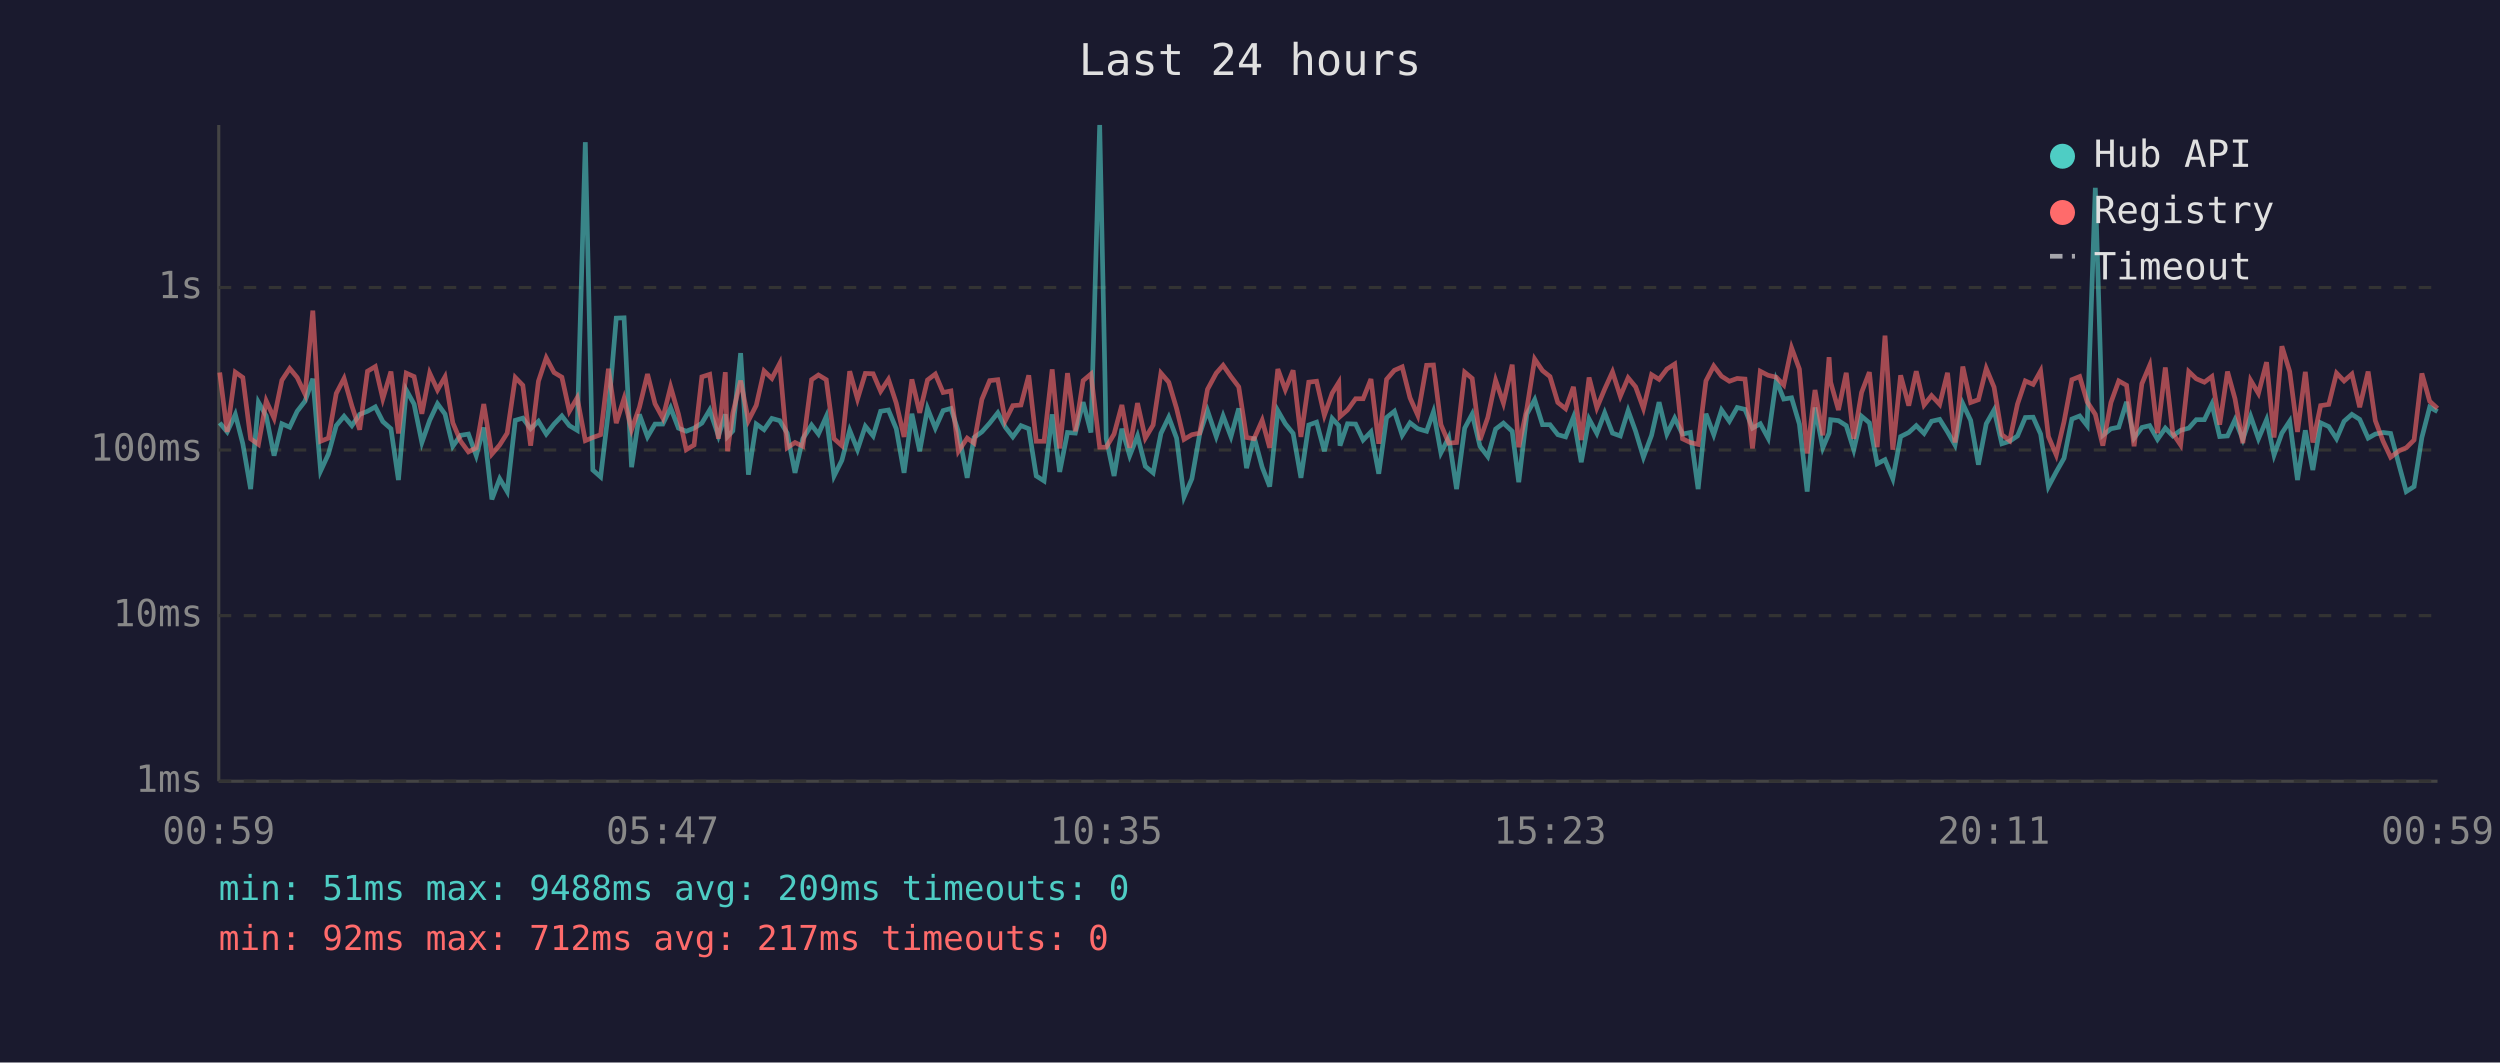
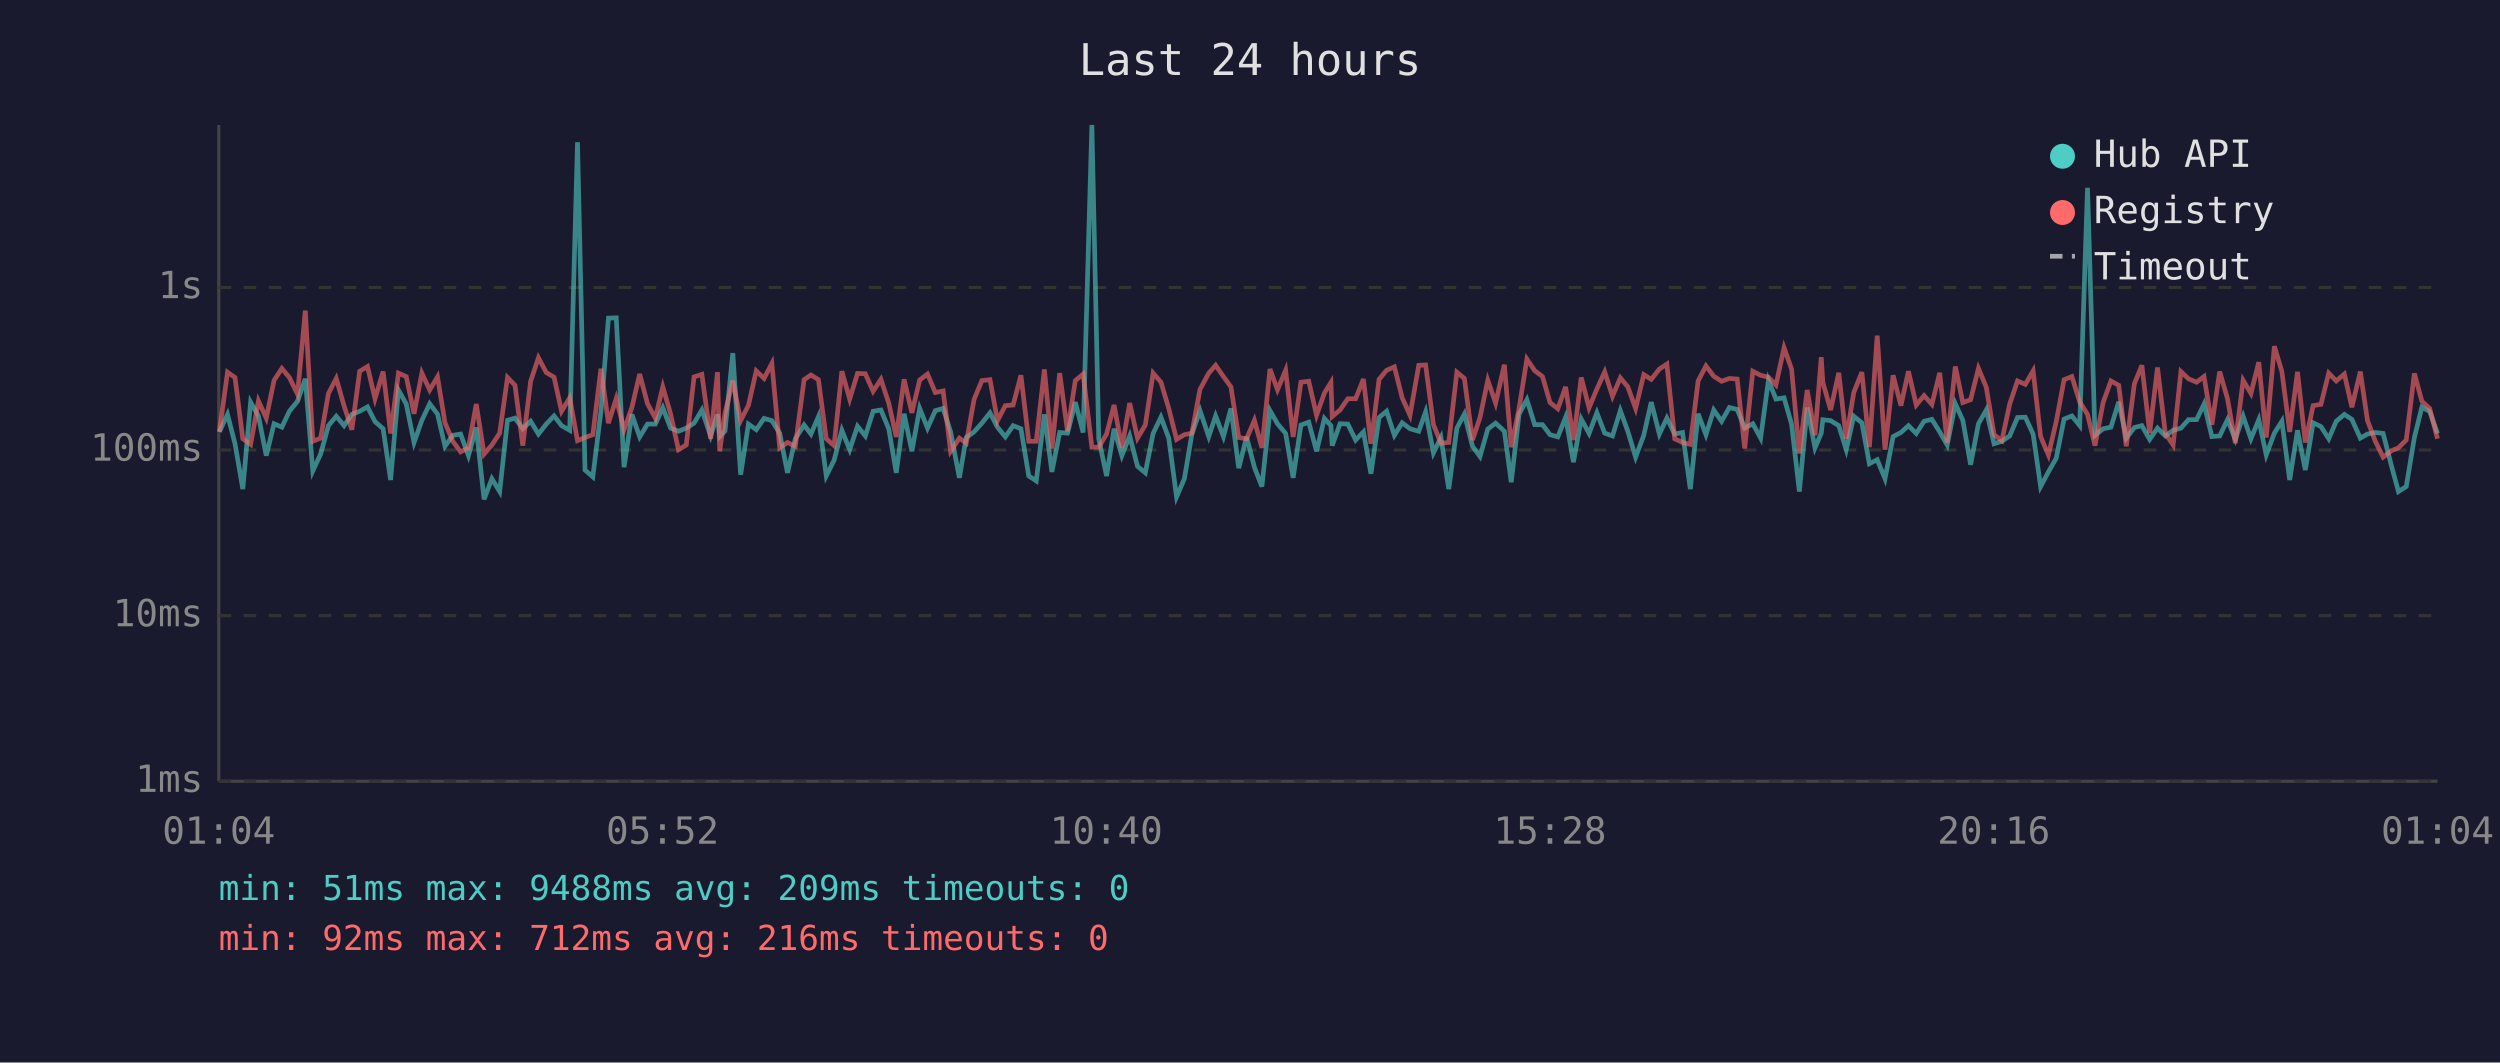
<svg xmlns="http://www.w3.org/2000/svg" viewBox="0 0 800 340" font-family="monospace" font-size="12">
  <rect width="800" height="340" fill="#1a1a2e" />
  <text x="400" y="24" fill="#e0e0e0" font-size="14" text-anchor="middle">Last 24 hours</text>
  <line x1="70" y1="40" x2="70" y2="250" stroke="#444" stroke-width="1" />
  <line x1="70" y1="250" x2="780" y2="250" stroke="#444" stroke-width="1" />
  <line x1="70" y1="250" x2="780" y2="250" stroke="#333" stroke-width="1" stroke-dasharray="4" />
  <text x="65" y="250" fill="#888" text-anchor="end" dominant-baseline="middle">1ms</text>
  <line x1="70" y1="197" x2="780" y2="197" stroke="#333" stroke-width="1" stroke-dasharray="4" />
  <text x="65" y="197" fill="#888" text-anchor="end" dominant-baseline="middle">10ms</text>
  <line x1="70" y1="144" x2="780" y2="144" stroke="#333" stroke-width="1" stroke-dasharray="4" />
  <text x="65" y="144" fill="#888" text-anchor="end" dominant-baseline="middle">100ms</text>
  <line x1="70" y1="92" x2="780" y2="92" stroke="#333" stroke-width="1" stroke-dasharray="4" />
  <text x="65" y="92" fill="#888" text-anchor="end" dominant-baseline="middle">1s</text>
-   <text x="70" y="270" fill="#888" text-anchor="middle">00:59</text>
-   <text x="212" y="270" fill="#888" text-anchor="middle">05:47</text>
-   <text x="354" y="270" fill="#888" text-anchor="middle">10:35</text>
-   <text x="496" y="270" fill="#888" text-anchor="middle">15:23</text>
-   <text x="638" y="270" fill="#888" text-anchor="middle">20:11</text>
-   <text x="780" y="270" fill="#888" text-anchor="middle">00:59</text>
-   <polyline points="70.3,135.3 72.7,138.2 75.3,132.6 77.7,142.0 80.2,156.5 82.7,128.7 85.2,133.1 87.7,145.8 90.2,135.6 92.7,136.7 95.1,131.6 97.6,128.4 100.1,121.2 102.6,150.7 105.1,145.3 107.6,136.2 110.1,133.2 112.6,136.2 115.1,132.6 117.6,131.6 120.1,130.2 122.5,134.9 125.1,137.2 127.5,153.6 130.0,124.8 132.5,129.3 135.0,141.6 137.5,134.5 140.0,129.2 142.4,132.5 144.9,142.8 147.4,139.3 149.9,138.9 152.4,145.8 154.8,136.8 157.4,159.8 159.9,153.2 162.3,157.3 164.9,134.5 167.3,133.8 169.8,137.2 172.3,134.8 174.8,138.9 177.3,135.7 179.8,133.1 182.2,136.2 184.7,137.7 187.3,45.5 189.7,150.4 192.2,152.6 194.7,131.6 197.2,101.8 199.7,101.7 202.1,149.5 204.6,132.6 207.2,139.8 209.6,135.7 212.1,135.7 214.6,130.5 217.1,137.0 219.6,138.0 222.1,137.0 224.6,135.4 227.1,131.2 229.9,139.5 232.1,132.6 232.8,139.7 234.5,137.9 237.0,113.0 239.5,151.9 242.0,135.7 244.5,137.5 247.0,133.9 249.5,134.6 251.9,138.6 254.4,151.3 256.9,140.4 259.7,136.0 261.9,138.9 264.4,133.3 266.9,152.3 269.4,147.3 271.9,137.7 274.4,143.9 276.9,136.4 279.4,139.5 281.8,131.6 284.3,131.2 286.8,137.2 289.3,151.3 291.8,132.4 294.3,144.4 296.8,130.7 299.3,137.0 301.8,131.4 304.3,130.7 306.7,138.2 309.5,152.9 311.7,140.0 314.2,138.2 316.7,135.4 319.3,132.1 321.7,136.7 324.1,139.8 326.7,136.2 329.2,137.2 331.6,152.3 334.1,153.9 336.7,132.6 339.1,151.0 341.6,138.4 344.1,138.6 346.6,128.7 349.1,138.4 351.9,40.0 354.0,140.4 356.5,152.3 359.0,137.2 361.5,145.8 364.0,139.5 366.5,149.2 369.0,151.3 371.5,138.7 374.0,133.5 376.5,140.2 378.9,159.0 381.4,153.2 383.9,138.9 386.4,131.4 389.2,139.7 391.4,133.1 393.9,139.7 396.4,130.7 398.9,149.8 401.3,139.8 403.9,149.5 406.3,155.7 408.9,131.4 411.3,135.6 413.8,138.7 416.3,152.9 418.8,136.0 421.3,135.1 423.8,144.4 426.3,133.9 428.4,136.2 428.8,142.6 431.2,135.6 433.8,135.7 436.2,140.8 438.7,138.2 441.2,151.6 443.7,133.6 446.2,131.6 448.7,139.3 451.2,135.3 453.7,137.2 456.5,138.0 458.7,131.8 461.1,144.9 463.6,140.0 466.1,156.5 468.7,137.0 471.1,132.5 473.6,142.8 476.1,146.1 478.6,137.3 481.1,135.4 483.9,138.0 486.0,154.3 488.6,132.5 491.1,127.9 493.6,135.9 496.0,135.9 498.5,139.1 501.0,139.8 503.5,133.5 506.0,147.9 508.5,134.1 511.0,138.7 513.5,132.1 516.0,138.6 518.5,139.5 521.0,131.4 523.4,138.0 525.9,146.3 528.5,139.3 530.9,128.7 533.4,138.9 535.9,133.8 538.4,138.9 540.9,138.4 543.4,156.5 545.9,132.4 548.4,139.1 550.9,131.2 553.4,134.8 555.9,130.4 558.4,131.0 560.8,137.0 563.3,135.6 565.8,140.2 568.4,121.7 570.8,127.7 573.3,127.3 575.8,135.7 578.3,157.3 580.8,130.4 583.3,143.3 585.3,138.6 585.8,134.3 588.3,134.6 590.8,136.2 593.2,143.9 595.7,133.2 598.2,135.3 600.7,148.4 603.2,147.1 605.7,153.2 608.2,139.7 610.8,138.4 613.2,136.2 615.7,138.7 618.1,134.8 620.7,134.2 623.2,138.2 625.6,142.4 628.1,129.2 630.6,134.5 633.1,148.7 635.6,135.6 638.1,131.2 640.6,142.0 643.1,141.2 645.6,139.5 648.1,133.6 650.6,133.5 653.0,138.9 655.5,155.7 658.0,151.0 660.5,146.6 663.0,134.1 665.5,133.1 667.9,136.2 670.5,60.1 672.9,139.3 675.5,137.2 678.0,136.7 680.5,128.6 682.9,140.2 685.4,136.8 687.9,136.2 690.4,140.6 692.9,137.0 695.3,139.5 697.8,137.7 700.4,137.0 702.8,134.3 705.4,134.3 707.8,129.3 710.3,139.7 712.8,139.5 715.2,134.3 717.7,140.6 720.2,133.2 722.7,140.4 725.3,134.3 727.7,145.6 730.2,138.6 732.7,134.8 735.2,153.6 737.7,137.7 740.1,150.4 742.6,135.3 745.2,136.5 747.7,140.4 750.1,134.8 752.6,132.6 755.1,134.2 757.8,140.2 760.1,138.9 762.6,138.4 765.0,138.7 767.8,149.2 770.0,157.3 772.5,155.7 775.0,140.0 777.5,130.3 780.0,131.7" fill="none" stroke="#4ecdc4" stroke-width="1.5" opacity="0.6" />
-   <polyline points="70.3,119.2 72.7,138.2 75.3,119.1 77.7,120.8 80.2,140.4 82.7,142.2 85.2,128.3 87.7,133.8 90.2,121.7 92.7,117.9 95.1,120.8 97.6,126.1 100.1,99.4 102.6,141.2 105.1,140.2 107.6,125.9 110.1,121.1 112.6,129.9 115.1,137.5 117.6,118.8 120.1,117.3 122.5,127.6 125.1,118.9 127.5,138.7 130.0,119.4 132.5,120.5 135.0,132.4 137.5,119.4 140.0,124.8 142.4,120.6 144.9,135.3 147.4,141.2 149.9,144.6 152.4,143.3 154.8,129.3 157.4,145.3 159.9,142.4 162.3,138.6 164.9,120.8 167.3,123.3 169.8,142.6 172.3,122.0 174.8,114.5 177.3,119.2 179.8,120.7 182.2,131.6 184.7,127.3 187.3,141.0 189.7,140.0 192.2,139.1 194.7,118.0 197.2,135.4 199.7,127.5 202.1,137.5 204.6,130.4 207.2,119.7 209.6,129.2 212.1,133.8 214.6,123.8 217.1,132.5 219.6,143.9 222.1,142.4 224.6,120.6 227.1,119.8 229.9,140.4 232.1,119.1 232.8,144.4 234.5,132.2 237.0,121.8 239.5,134.6 242.0,129.7 244.5,118.7 247.0,121.1 249.5,116.3 251.9,143.3 254.4,141.6 256.9,142.8 259.7,121.5 261.9,120.0 264.4,121.5 266.9,140.4 269.4,142.6 271.9,118.8 274.4,127.7 276.9,119.5 279.4,119.6 281.8,125.2 284.3,121.4 286.8,129.0 289.3,139.8 291.8,121.4 294.3,132.1 296.8,121.6 299.3,119.7 301.8,125.6 304.3,125.1 306.7,144.4 309.5,140.2 311.7,141.8 314.2,127.8 316.7,121.8 319.3,121.5 321.7,134.6 324.1,129.8 326.7,129.6 329.2,120.1 331.6,141.2 334.1,141.2 336.7,118.2 339.1,143.5 341.6,119.4 344.1,138.0 346.6,121.8 349.1,119.7 351.9,143.1 354.0,143.1 356.5,138.9 359.0,129.6 361.5,143.3 364.0,129.0 366.5,140.2 369.0,136.0 371.5,119.4 374.0,122.3 376.5,130.7 378.9,140.6 381.4,139.1 383.9,138.6 386.4,124.6 389.2,119.4 391.4,116.9 393.9,120.5 396.4,123.8 398.9,140.0 401.3,140.4 403.9,134.5 406.3,143.3 408.9,118.1 411.3,124.7 413.8,118.5 416.3,139.8 418.8,122.3 421.3,122.0 423.8,132.9 426.3,125.8 428.4,122.4 428.8,133.3 431.2,131.2 433.8,127.6 436.2,127.6 438.7,121.3 441.2,142.0 443.7,121.4 446.2,118.5 448.7,117.4 451.2,127.3 453.7,132.9 456.5,116.9 458.7,116.8 461.1,135.9 463.6,141.8 466.1,141.6 468.7,119.1 471.1,121.1 473.6,140.8 476.1,133.6 478.6,121.7 481.1,129.0 483.9,116.7 486.0,143.1 488.6,130.7 491.1,114.9 493.6,118.6 496.0,120.5 498.5,128.8 501.0,130.8 503.5,123.8 506.0,140.8 508.5,120.8 511.0,130.5 513.5,124.5 516.0,119.0 518.5,126.8 521.0,120.9 523.4,123.8 525.9,130.7 528.5,119.9 530.9,121.4 533.4,118.1 535.9,116.5 538.4,140.4 540.9,141.6 543.4,142.2 545.9,121.9 548.4,117.1 550.9,120.4 553.4,122.0 555.9,121.1 558.4,121.3 560.8,143.5 563.3,118.8 565.8,120.1 568.4,120.7 570.8,123.2 573.3,111.3 575.8,118.1 578.3,145.1 580.8,124.8 583.3,139.3 585.3,114.3 585.8,122.3 588.3,131.2 590.8,119.3 593.2,140.4 595.7,125.6 598.2,119.1 600.7,143.1 603.2,107.4 605.7,143.9 608.2,120.1 610.8,129.8 613.2,118.8 615.7,129.6 618.1,126.6 620.7,129.4 623.2,119.3 625.6,141.6 628.1,117.3 630.6,128.8 633.1,127.9 635.6,117.9 638.1,123.9 640.6,139.1 643.1,141.0 645.6,129.3 648.1,121.9 650.6,123.0 653.0,118.7 655.5,139.7 658.0,145.6 660.5,134.9 663.0,121.5 665.5,120.5 667.9,128.6 670.5,132.6 672.9,142.6 675.5,128.8 678.0,121.9 680.5,123.3 682.9,142.8 685.4,122.8 687.9,116.9 690.4,138.6 692.9,117.6 695.3,138.7 697.8,142.4 700.4,118.9 702.8,121.2 705.4,122.3 707.8,120.5 710.3,135.9 712.8,118.9 715.2,127.6 717.7,141.8 720.2,121.7 722.7,125.9 725.3,115.9 727.7,140.0 730.2,110.8 732.7,118.9 735.2,138.2 737.7,119.0 740.1,141.6 742.6,129.8 745.2,129.4 747.7,119.4 750.1,121.9 752.6,119.7 755.1,130.3 757.8,118.9 760.1,134.6 762.6,141.2 765.0,146.3 767.8,144.2 770.0,143.3 772.5,140.8 775.0,119.5 777.5,128.4 780.0,130.7" fill="none" stroke="#ff6b6b" stroke-width="1.5" opacity="0.6" />
+   <text x="70" y="270" fill="#888" text-anchor="middle">01:04</text>
+   <text x="212" y="270" fill="#888" text-anchor="middle">05:52</text>
+   <text x="354" y="270" fill="#888" text-anchor="middle">10:40</text>
+   <text x="496" y="270" fill="#888" text-anchor="middle">15:28</text>
+   <text x="638" y="270" fill="#888" text-anchor="middle">20:16</text>
+   <text x="780" y="270" fill="#888" text-anchor="middle">01:04</text>
+   <polyline points="70.2,138.2 72.8,132.6 75.2,142.0 77.7,156.5 80.2,128.7 82.7,133.1 85.2,145.8 87.7,135.6 90.2,136.7 92.6,131.6 95.2,128.4 97.7,121.2 100.1,150.7 102.6,145.3 105.1,136.2 107.6,133.2 110.1,136.2 112.6,132.6 115.1,131.6 117.6,130.2 120.0,134.9 122.6,137.2 125.0,153.6 127.5,124.8 130.0,129.3 132.5,141.6 135.0,134.5 137.5,129.2 140.0,132.5 142.4,142.8 144.9,139.3 147.4,138.9 149.9,145.8 152.4,136.8 154.9,159.8 157.4,153.2 159.9,157.3 162.4,134.5 164.8,133.8 167.3,137.2 169.8,134.8 172.3,138.9 174.8,135.7 177.3,133.1 179.7,136.2 182.3,137.7 184.8,45.5 187.2,150.4 189.7,152.6 192.3,131.6 194.7,101.8 197.2,101.7 199.7,149.5 202.2,132.6 204.7,139.8 207.2,135.7 209.7,135.7 212.1,130.5 214.6,137.0 217.1,138.0 219.6,137.0 222.1,135.4 224.6,131.2 227.4,139.5 229.6,132.6 230.3,139.7 232.0,137.9 234.5,113.0 237.0,151.9 239.5,135.7 242.0,137.5 244.5,133.9 247.0,134.6 249.5,138.6 252.0,151.3 254.5,140.4 257.3,136.0 259.5,138.9 261.9,133.3 264.4,152.3 266.9,147.3 269.4,137.7 271.9,143.9 274.4,136.4 276.9,139.5 279.4,131.6 281.9,131.2 284.4,137.2 286.8,151.3 289.3,132.4 291.8,144.4 294.3,130.7 296.8,137.0 299.3,131.4 301.8,130.7 304.2,138.2 307.0,152.9 309.2,140.0 311.7,138.2 314.2,135.4 316.8,132.1 319.2,136.7 321.7,139.8 324.2,136.2 326.7,137.2 329.2,152.3 331.6,153.9 334.2,132.6 336.6,151.0 339.1,138.4 341.6,138.6 344.1,128.7 346.6,138.4 349.4,40.0 351.6,140.4 354.1,152.3 356.5,137.2 359.0,145.8 361.5,139.5 364.0,149.2 366.5,151.3 369.0,138.7 371.5,133.5 374.0,140.2 376.5,159.0 379.0,153.2 381.4,138.9 384.0,131.4 386.8,139.7 389.0,133.1 391.5,139.7 393.9,130.7 396.4,149.8 398.9,139.8 401.4,149.5 403.8,155.7 406.4,131.4 408.8,135.6 411.4,138.7 413.8,152.9 416.3,136.0 418.8,135.1 421.3,144.4 423.8,133.9 425.9,136.2 426.3,142.6 428.8,135.6 431.3,135.7 433.8,140.8 436.3,138.2 438.7,151.6 441.3,133.6 443.7,131.6 446.2,139.3 448.7,135.3 451.2,137.2 454.0,138.0 456.2,131.8 458.7,144.9 461.1,140.0 463.6,156.5 466.2,137.0 468.6,132.5 471.2,142.8 473.6,146.1 476.1,137.3 478.6,135.4 481.4,138.0 483.6,154.3 486.1,132.5 488.6,127.9 491.1,135.9 493.6,135.9 496.0,139.1 498.5,139.8 501.0,133.5 503.5,147.9 506.0,134.1 508.5,138.7 511.0,132.1 513.5,138.6 516.0,139.5 518.5,131.4 520.9,138.0 523.4,146.3 526.0,139.3 528.4,128.7 531.0,138.9 533.4,133.8 535.9,138.9 538.4,138.4 540.9,156.5 543.4,132.4 545.9,139.1 548.4,131.2 550.9,134.8 553.4,130.4 555.9,131.0 558.3,137.0 560.9,135.6 563.4,140.2 565.9,121.7 568.3,127.7 570.9,127.3 573.3,135.7 575.8,157.3 578.3,130.4 580.8,143.3 582.8,138.6 583.3,134.3 585.8,134.6 588.4,136.2 590.8,143.9 593.2,133.2 595.8,135.3 598.2,148.4 600.7,147.1 603.2,153.2 605.8,139.7 608.3,138.4 610.7,136.2 613.2,138.7 615.7,134.8 618.2,134.2 620.7,138.2 623.1,142.4 625.7,129.2 628.1,134.5 630.6,148.7 633.1,135.6 635.6,131.2 638.1,142.0 640.6,141.2 643.1,139.5 645.6,133.6 648.1,133.5 650.6,138.9 653.0,155.7 655.5,151.0 658.0,146.6 660.5,134.1 663.0,133.1 665.5,136.2 668.0,60.1 670.4,139.3 673.0,137.2 675.5,136.7 678.0,128.6 680.4,140.2 683.0,136.8 685.4,136.2 687.9,140.6 690.4,137.0 692.9,139.5 695.4,137.7 697.9,137.0 700.3,134.3 702.9,134.3 705.3,129.3 707.8,139.7 710.3,139.5 712.8,134.3 715.3,140.6 717.8,133.2 720.3,140.4 722.8,134.3 725.2,145.6 727.8,138.6 730.2,134.8 732.7,153.6 735.2,137.7 737.7,150.4 740.2,135.3 742.7,136.5 745.2,140.4 747.6,134.8 750.2,132.6 752.6,134.2 755.3,140.2 757.6,138.9 760.1,138.4 762.6,138.7 765.3,149.2 767.5,157.3 770.0,155.7 772.6,140.0 775.0,130.3 777.5,131.7 780.0,138.7" fill="none" stroke="#4ecdc4" stroke-width="1.5" opacity="0.6" />
+   <polyline points="70.2,138.2 72.8,119.1 75.2,120.8 77.7,140.4 80.2,142.2 82.7,128.3 85.2,133.8 87.7,121.7 90.2,117.9 92.6,120.8 95.2,126.1 97.7,99.4 100.1,141.2 102.6,140.2 105.1,125.9 107.6,121.1 110.1,129.9 112.6,137.5 115.1,118.8 117.6,117.3 120.0,127.6 122.6,118.9 125.0,138.7 127.5,119.4 130.0,120.5 132.5,132.4 135.0,119.4 137.5,124.8 140.0,120.6 142.4,135.3 144.9,141.2 147.4,144.6 149.9,143.3 152.4,129.3 154.9,145.3 157.4,142.4 159.9,138.6 162.4,120.8 164.8,123.3 167.3,142.6 169.8,122.0 172.3,114.5 174.8,119.2 177.3,120.7 179.7,131.6 182.3,127.3 184.8,141.0 187.2,140.0 189.7,139.1 192.3,118.0 194.7,135.4 197.2,127.5 199.7,137.5 202.2,130.4 204.7,119.7 207.2,129.2 209.7,133.8 212.1,123.8 214.6,132.5 217.1,143.9 219.6,142.4 222.1,120.6 224.6,119.8 227.4,140.4 229.6,119.1 230.3,144.4 232.0,132.2 234.5,121.8 237.0,134.6 239.5,129.7 242.0,118.7 244.5,121.1 247.0,116.3 249.5,143.3 252.0,141.6 254.5,142.8 257.3,121.5 259.5,120.0 261.9,121.5 264.4,140.4 266.9,142.6 269.4,118.8 271.9,127.7 274.4,119.5 276.9,119.6 279.4,125.2 281.9,121.4 284.4,129.0 286.8,139.8 289.3,121.4 291.8,132.1 294.3,121.6 296.8,119.7 299.3,125.6 301.8,125.1 304.2,144.4 307.0,140.2 309.2,141.8 311.7,127.8 314.2,121.8 316.8,121.5 319.2,134.6 321.7,129.8 324.2,129.6 326.7,120.1 329.2,141.2 331.6,141.2 334.2,118.2 336.6,143.5 339.1,119.4 341.6,138.0 344.1,121.8 346.6,119.7 349.4,143.1 351.6,143.1 354.1,138.9 356.5,129.6 359.0,143.3 361.5,129.0 364.0,140.2 366.5,136.0 369.0,119.4 371.5,122.3 374.0,130.7 376.5,140.6 379.0,139.1 381.4,138.6 384.0,124.6 386.8,119.4 389.0,116.9 391.5,120.5 393.9,123.8 396.4,140.0 398.9,140.4 401.4,134.5 403.8,143.3 406.4,118.1 408.8,124.7 411.4,118.5 413.8,139.8 416.3,122.3 418.8,122.0 421.3,132.9 423.8,125.8 425.9,122.4 426.3,133.3 428.8,131.2 431.3,127.6 433.8,127.6 436.3,121.3 438.7,142.0 441.3,121.4 443.7,118.5 446.2,117.4 448.7,127.3 451.2,132.9 454.0,116.9 456.2,116.8 458.7,135.9 461.1,141.8 463.6,141.6 466.2,119.1 468.6,121.1 471.2,140.8 473.6,133.6 476.1,121.7 478.6,129.0 481.4,116.7 483.6,143.1 486.1,130.7 488.6,114.9 491.1,118.6 493.6,120.5 496.0,128.8 498.5,130.8 501.0,123.8 503.5,140.8 506.0,120.8 508.5,130.5 511.0,124.5 513.5,119.0 516.0,126.8 518.5,120.9 520.9,123.8 523.4,130.7 526.0,119.9 528.4,121.4 531.0,118.1 533.4,116.5 535.9,140.4 538.4,141.6 540.9,142.2 543.4,121.9 545.9,117.1 548.4,120.4 550.9,122.0 553.4,121.1 555.9,121.3 558.3,143.5 560.9,118.8 563.4,120.1 565.9,120.7 568.3,123.2 570.9,111.3 573.3,118.1 575.8,145.1 578.3,124.8 580.8,139.3 582.8,114.3 583.3,122.3 585.8,131.2 588.4,119.3 590.8,140.4 593.2,125.6 595.8,119.1 598.2,143.1 600.7,107.4 603.2,143.9 605.8,120.1 608.3,129.8 610.7,118.8 613.2,129.6 615.7,126.6 618.2,129.4 620.7,119.3 623.1,141.6 625.7,117.3 628.1,128.8 630.6,127.9 633.1,117.9 635.6,123.9 638.1,139.1 640.6,141.0 643.1,129.3 645.6,121.9 648.1,123.0 650.6,118.7 653.0,139.7 655.5,145.6 658.0,134.9 660.5,121.5 663.0,120.5 665.5,128.6 668.0,132.6 670.4,142.6 673.0,128.8 675.5,121.9 678.0,123.3 680.4,142.8 683.0,122.8 685.4,116.9 687.9,138.6 690.4,117.6 692.9,138.7 695.4,142.4 697.9,118.9 700.3,121.2 702.9,122.3 705.3,120.5 707.8,135.9 710.3,118.9 712.8,127.6 715.3,141.8 717.8,121.7 720.3,125.9 722.8,115.9 725.2,140.0 727.8,110.8 730.2,118.9 732.7,138.2 735.2,119.0 737.7,141.6 740.2,129.8 742.7,129.4 745.2,119.4 747.6,121.9 750.2,119.7 752.6,130.3 755.3,118.9 757.6,134.6 760.1,141.2 762.6,146.3 765.3,144.2 767.5,143.3 770.0,140.8 772.6,119.5 775.0,128.4 777.5,130.7 780.0,140.4" fill="none" stroke="#ff6b6b" stroke-width="1.5" opacity="0.6" />
  <circle cx="660" cy="50" r="4" fill="#4ecdc4" />
  <text x="670" y="50" fill="#e0e0e0" dominant-baseline="middle">Hub API</text>
  <circle cx="660" cy="68" r="4" fill="#ff6b6b" />
  <text x="670" y="68" fill="#e0e0e0" dominant-baseline="middle">Registry</text>
  <line x1="656" y1="82" x2="664" y2="82" stroke="#e0e0e0" stroke-width="1.5" stroke-dasharray="4,3" opacity="0.7" />
  <text x="670" y="86" fill="#e0e0e0" dominant-baseline="middle">Timeout</text>
  <text x="70" y="288" fill="#4ecdc4" font-size="11">min: 51ms  max: 9488ms  avg: 209ms  timeouts: 0</text>
-   <text x="70" y="304" fill="#ff6b6b" font-size="11">min: 92ms  max: 712ms  avg: 217ms  timeouts: 0</text>
+   <text x="70" y="304" fill="#ff6b6b" font-size="11">min: 92ms  max: 712ms  avg: 216ms  timeouts: 0</text>
</svg>
